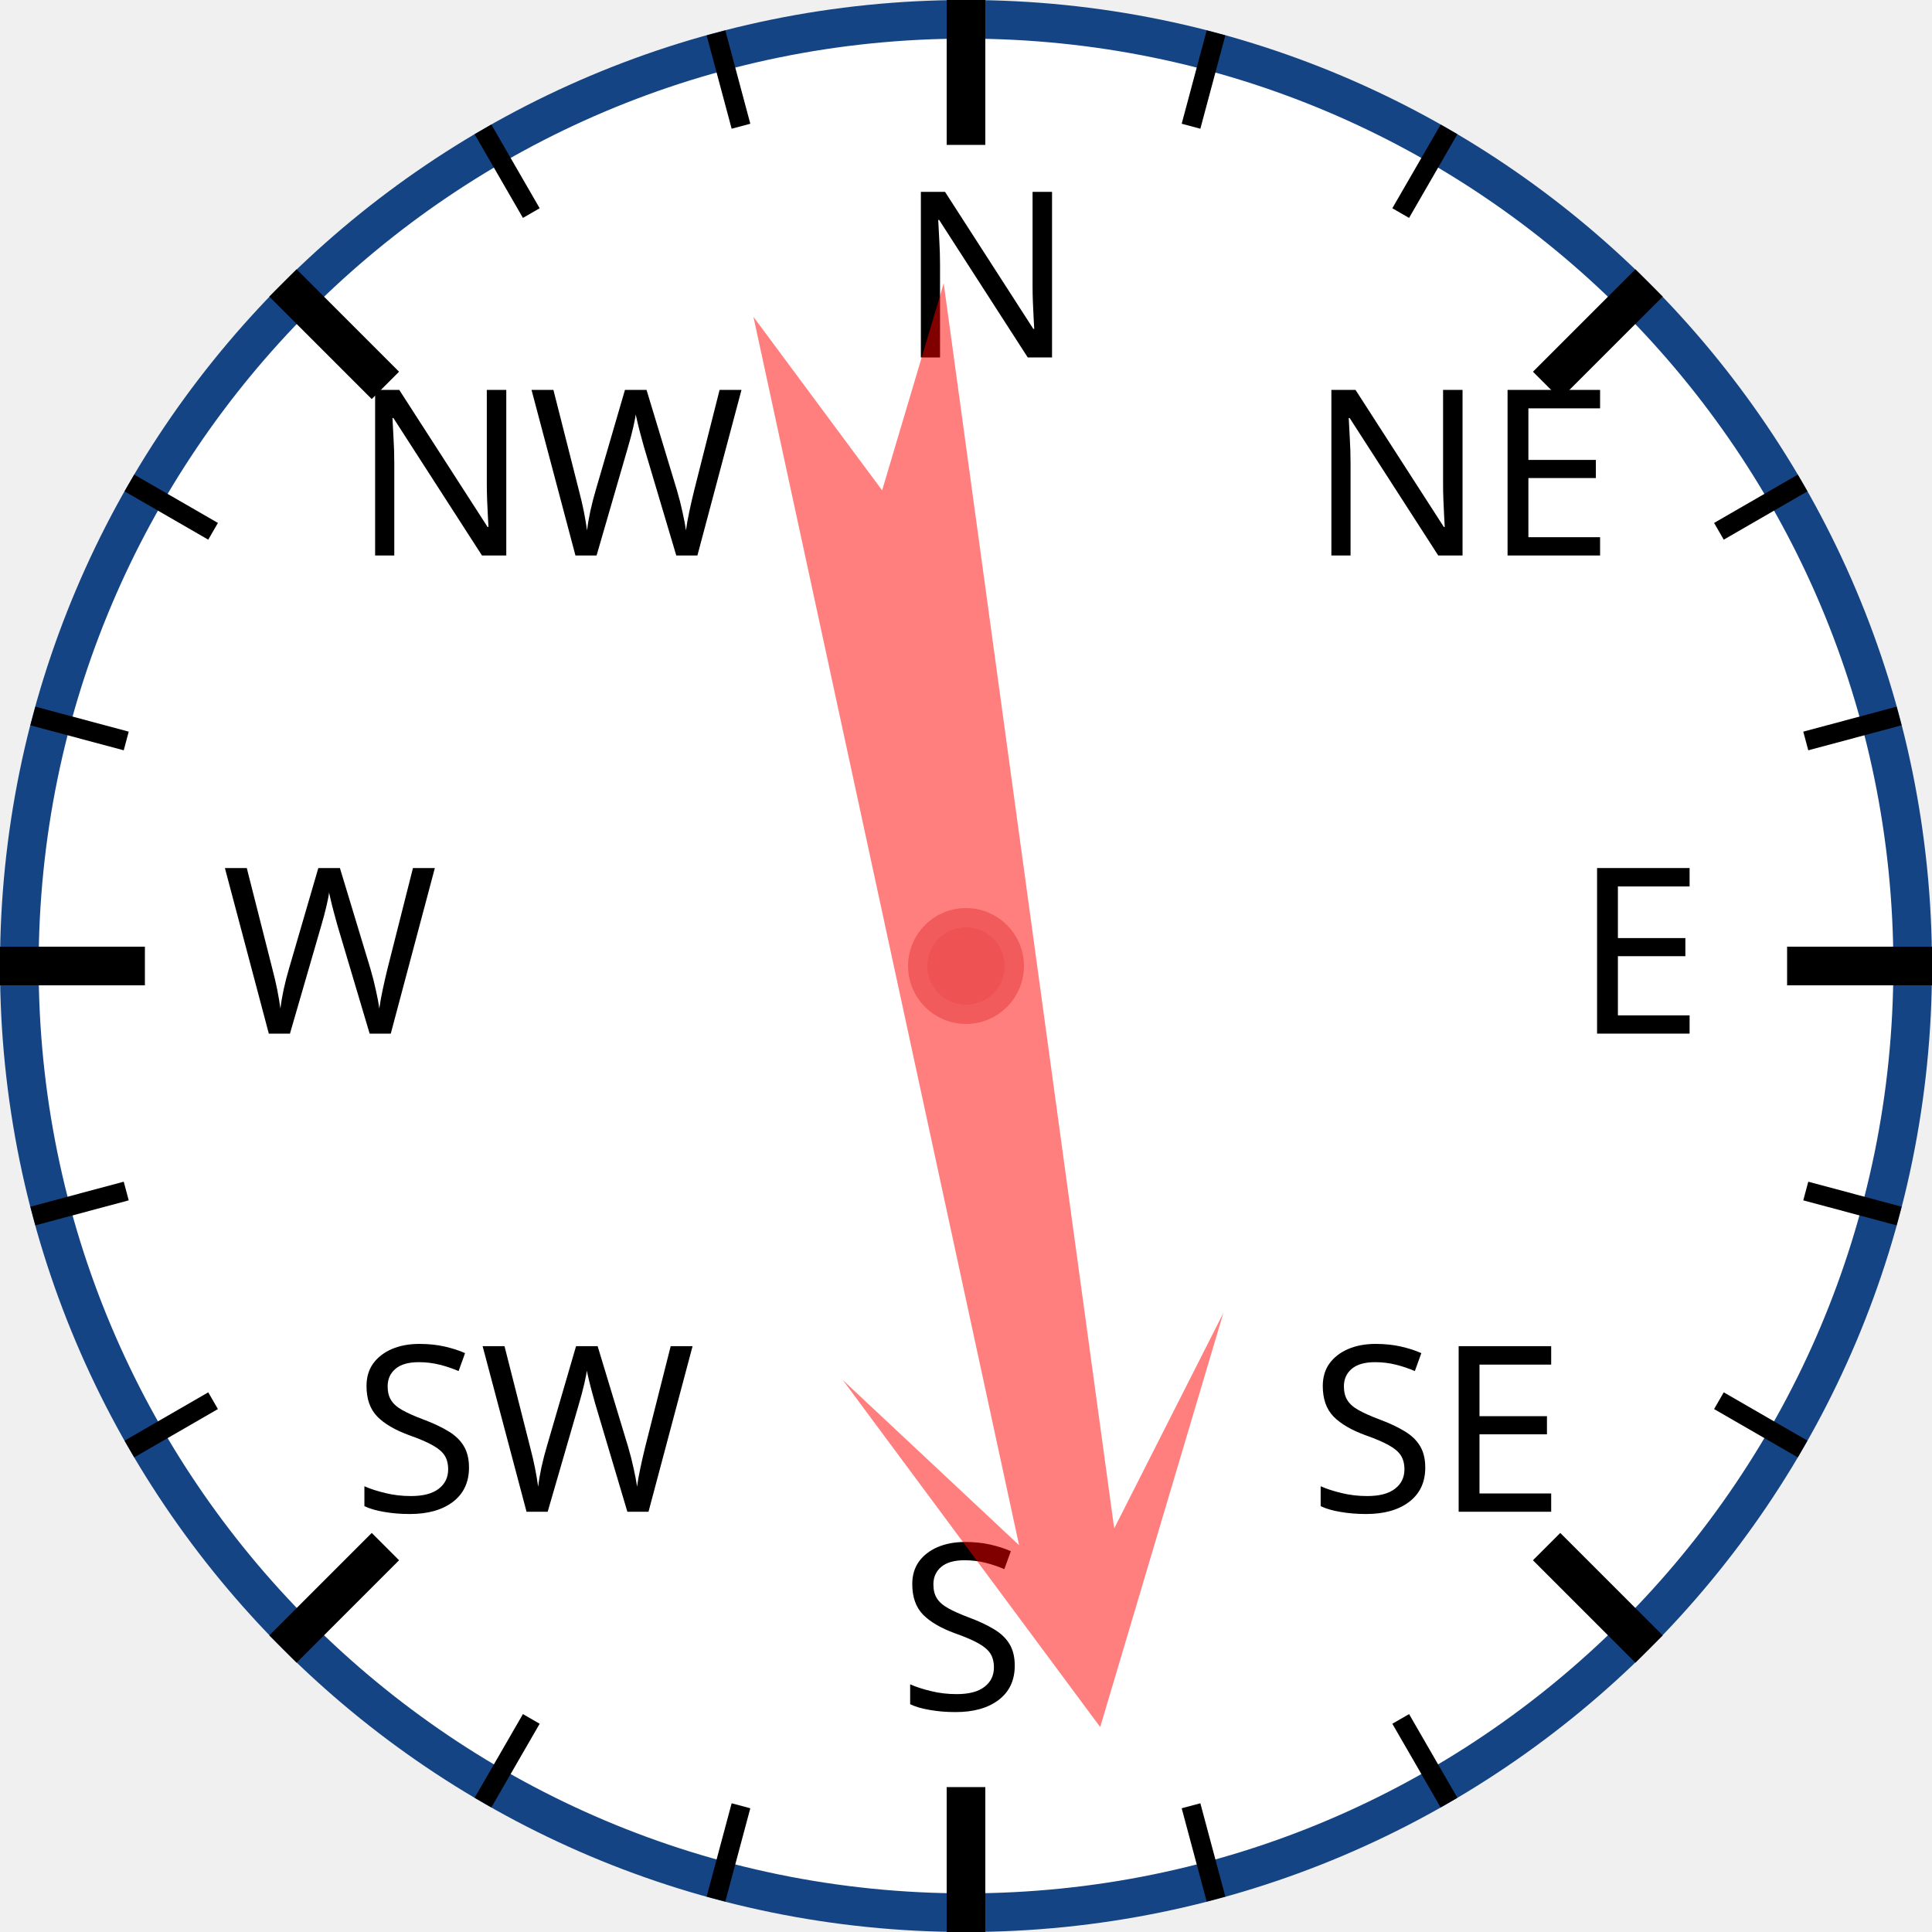
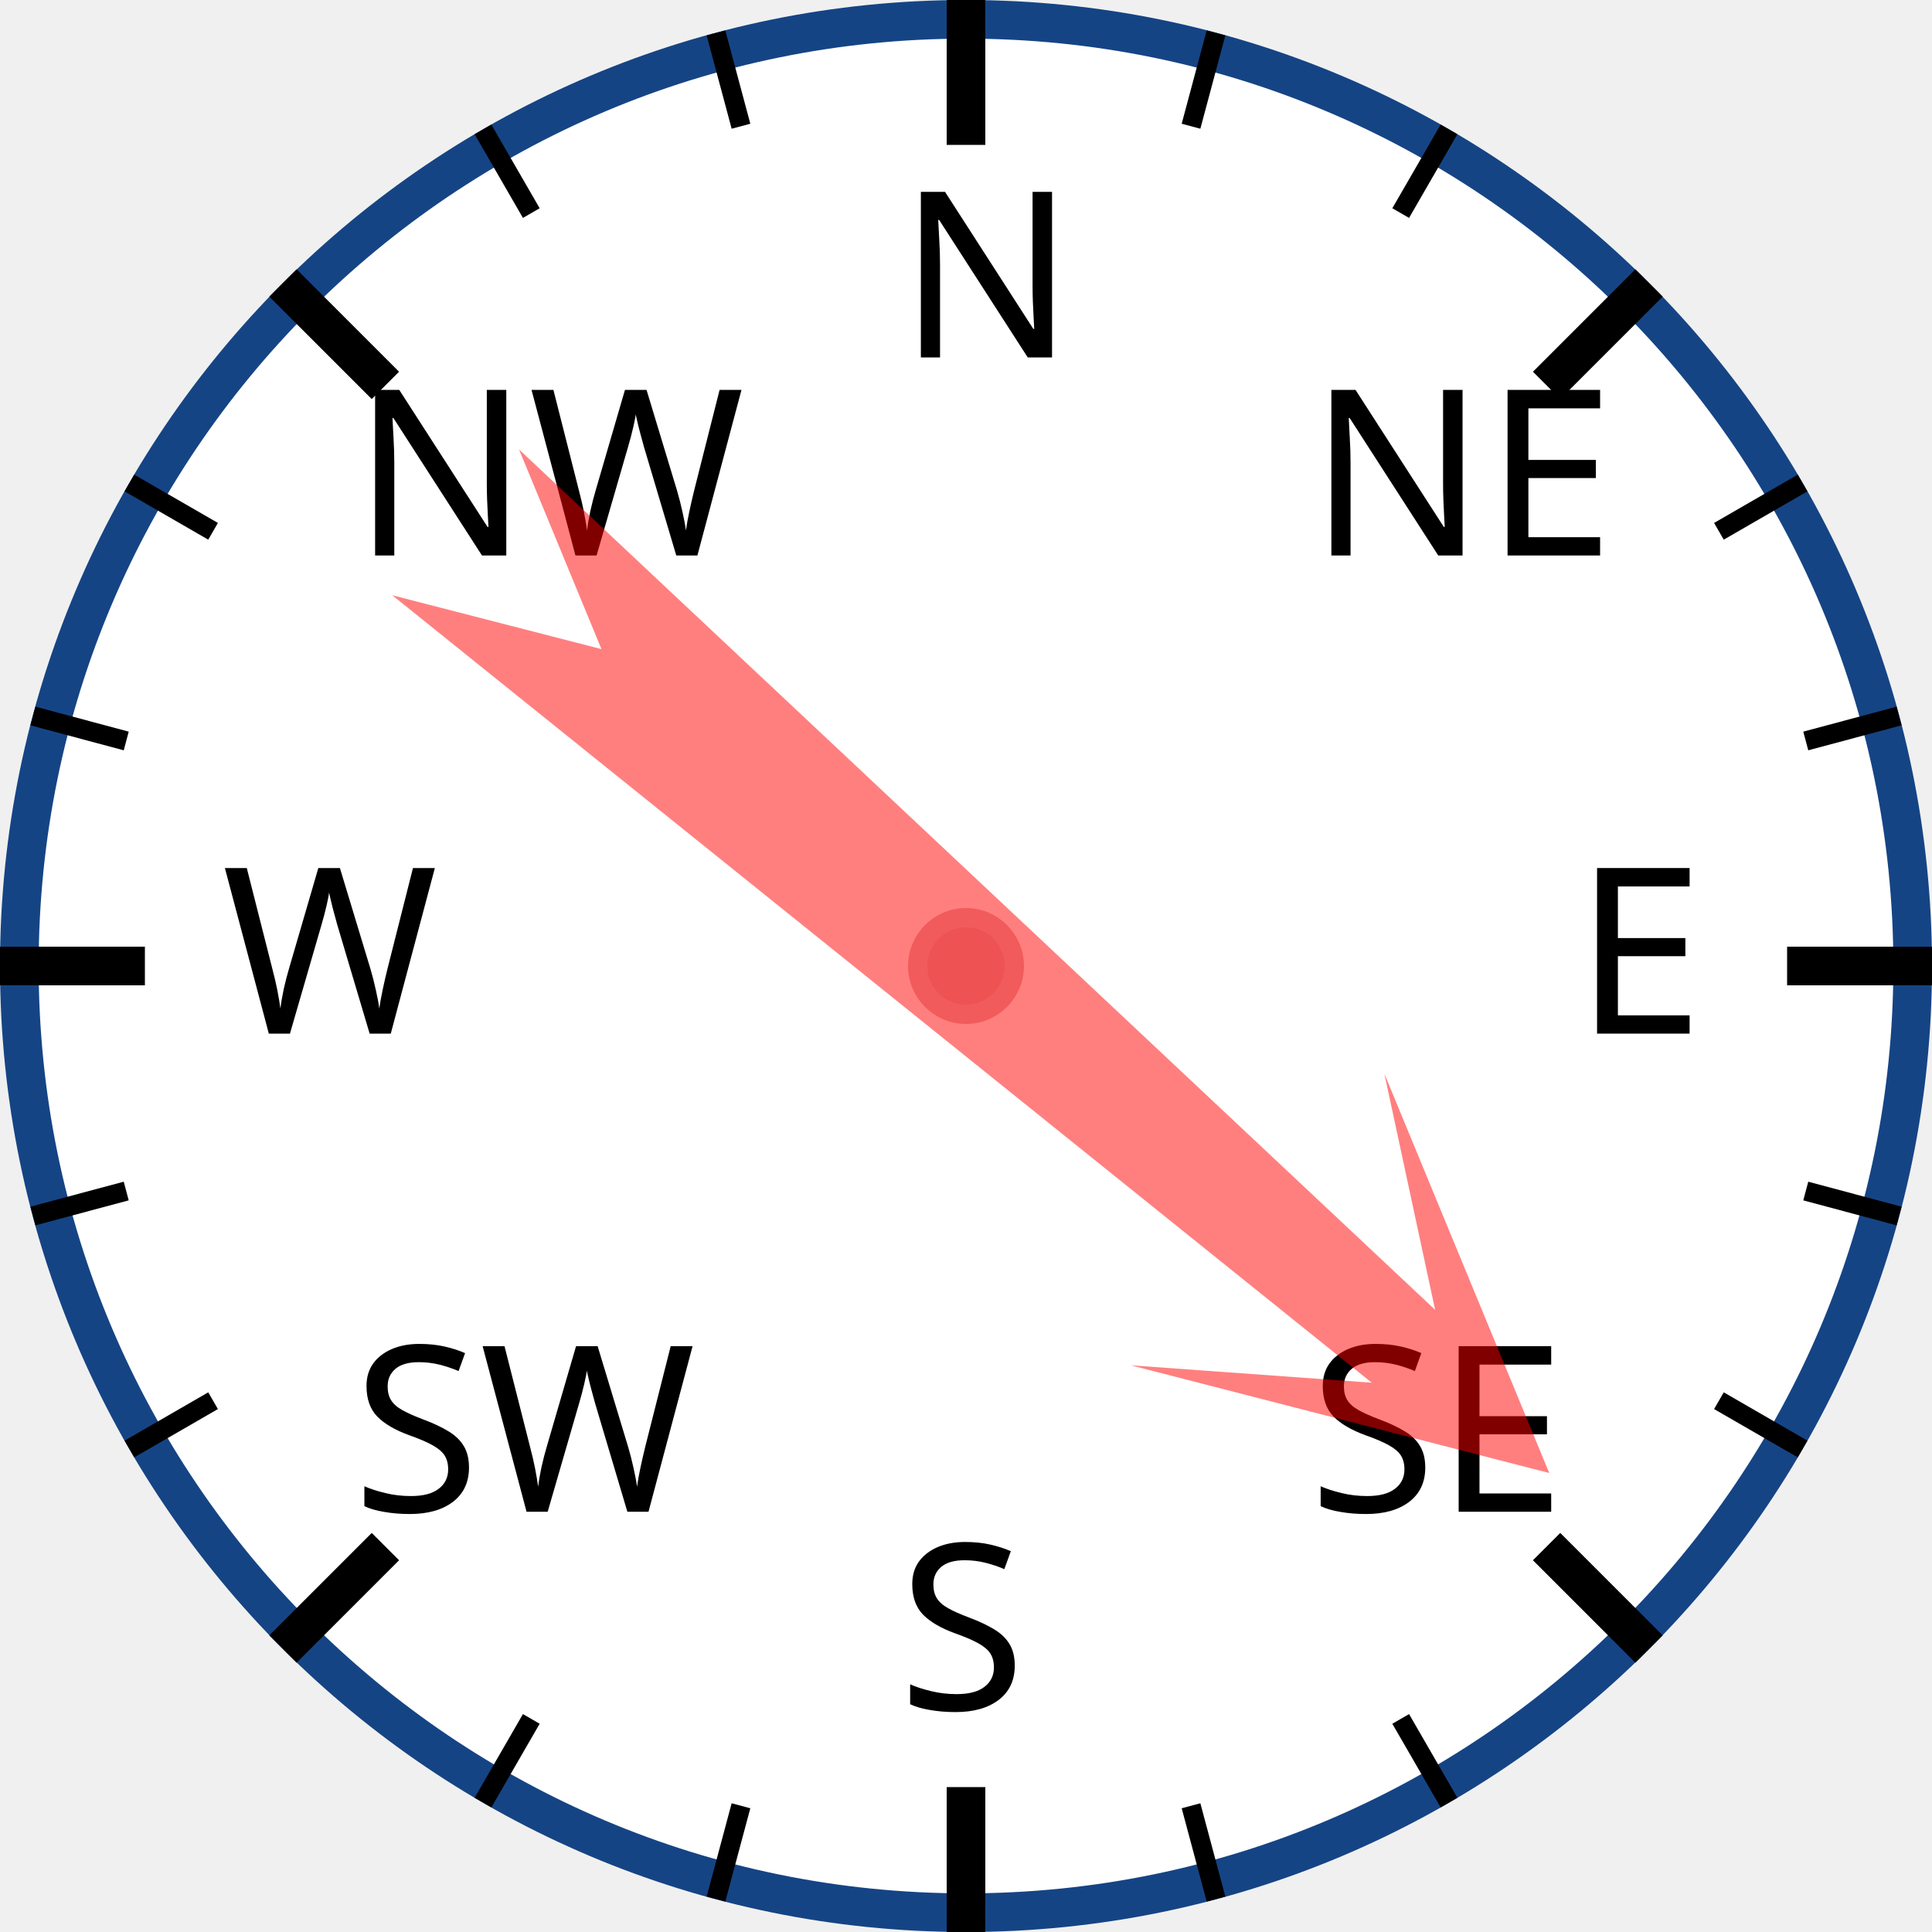
<svg xmlns="http://www.w3.org/2000/svg" width="120px" height="120px" viewBox="0 0 200 200">
  <circle cx="100" cy="100" r="98" style="fill: white; stroke: #154485; stroke-width: 4;" />
  <text x="93.0" y="37.0" style="font-family: sans-serif; font-size: 18pt;">N</text>
  <line x1="100.0" y1="0.0" x2="100.0" y2="15.0" style="stroke: black; stroke-width: 4;" />
  <line x1="74.118" y1="3.407" x2="76.706" y2="13.067" style="stroke: black; stroke-width: 2;" />
  <line x1="50" y1="13.397" x2="55" y2="22.058" style="stroke: black; stroke-width: 2;" />
  <text x="36.503" y="57.503" style="font-family: sans-serif; font-size: 18pt;">NW</text>
  <line x1="29.289" y1="29.289" x2="39.896" y2="39.896" style="stroke: black; stroke-width: 4;" />
  <line x1="13.397" y1="50" x2="22.058" y2="55" style="stroke: black; stroke-width: 2;" />
  <line x1="3.407" y1="74.118" x2="13.067" y2="76.706" style="stroke: black; stroke-width: 2;" />
  <text x="23.0" y="107.0" style="font-family: sans-serif; font-size: 18pt;">W</text>
  <line x1="0.0" y1="100.0" x2="15.0" y2="100.0" style="stroke: black; stroke-width: 4;" />
  <line x1="3.407" y1="125.882" x2="13.067" y2="123.294" style="stroke: black; stroke-width: 2;" />
  <line x1="13.397" y1="150" x2="22.058" y2="145" style="stroke: black; stroke-width: 2;" />
  <text x="36.503" y="156.497" style="font-family: sans-serif; font-size: 18pt;">SW</text>
  <line x1="29.289" y1="170.711" x2="39.896" y2="160.104" style="stroke: black; stroke-width: 4;" />
  <line x1="50" y1="186.603" x2="55" y2="177.942" style="stroke: black; stroke-width: 2;" />
  <line x1="74.118" y1="196.593" x2="76.706" y2="186.933" style="stroke: black; stroke-width: 2;" />
  <text x="93" y="177.0" style="font-family: sans-serif; font-size: 18pt;">S</text>
  <line x1="100" y1="200.0" x2="100" y2="185.0" style="stroke: black; stroke-width: 4;" />
  <line x1="125.882" y1="196.593" x2="123.294" y2="186.933" style="stroke: black; stroke-width: 2;" />
  <line x1="150.0" y1="186.603" x2="145.0" y2="177.942" style="stroke: black; stroke-width: 2;" />
  <text x="135.497" y="156.497" style="font-family: sans-serif; font-size: 18pt;">SE</text>
  <line x1="170.711" y1="170.711" x2="160.104" y2="160.104" style="stroke: black; stroke-width: 4;" />
  <line x1="186.603" y1="150" x2="177.942" y2="145" style="stroke: black; stroke-width: 2;" />
  <line x1="196.593" y1="125.882" x2="186.933" y2="123.294" style="stroke: black; stroke-width: 2;" />
  <text x="163.0" y="107" style="font-family: sans-serif; font-size: 18pt;">E</text>
  <line x1="200.0" y1="100" x2="185.0" y2="100" style="stroke: black; stroke-width: 4;" />
  <line x1="196.593" y1="74.118" x2="186.933" y2="76.706" style="stroke: black; stroke-width: 2;" />
  <line x1="186.603" y1="50" x2="177.942" y2="55" style="stroke: black; stroke-width: 2;" />
  <text x="135.497" y="57.503" style="font-family: sans-serif; font-size: 18pt;">NE</text>
  <line x1="170.711" y1="29.289" x2="160.104" y2="39.896" style="stroke: black; stroke-width: 4;" />
  <line x1="150" y1="13.397" x2="145" y2="22.058" style="stroke: black; stroke-width: 2;" />
  <line x1="125.882" y1="3.407" x2="123.294" y2="13.067" style="stroke: black; stroke-width: 2;" />
-   <polygon points="100 20 120 60 105 40 110 170 100 150 90 170 95 40 80 60" style="fill: red; fill-opacity: 0.5;" transform="rotate(170,100,100)" />
+   <polygon points="100 20 120 60 105 40 110 170 100 150 90 170 95 40 80 60" style="fill: red; fill-opacity: 0.5;" transform="rotate(131,100,100)" />
  <circle cx="100" cy="100" r="5" style="fill: #EE5252; stroke: #F25B5B; stroke-width: 2;" />
</svg>
